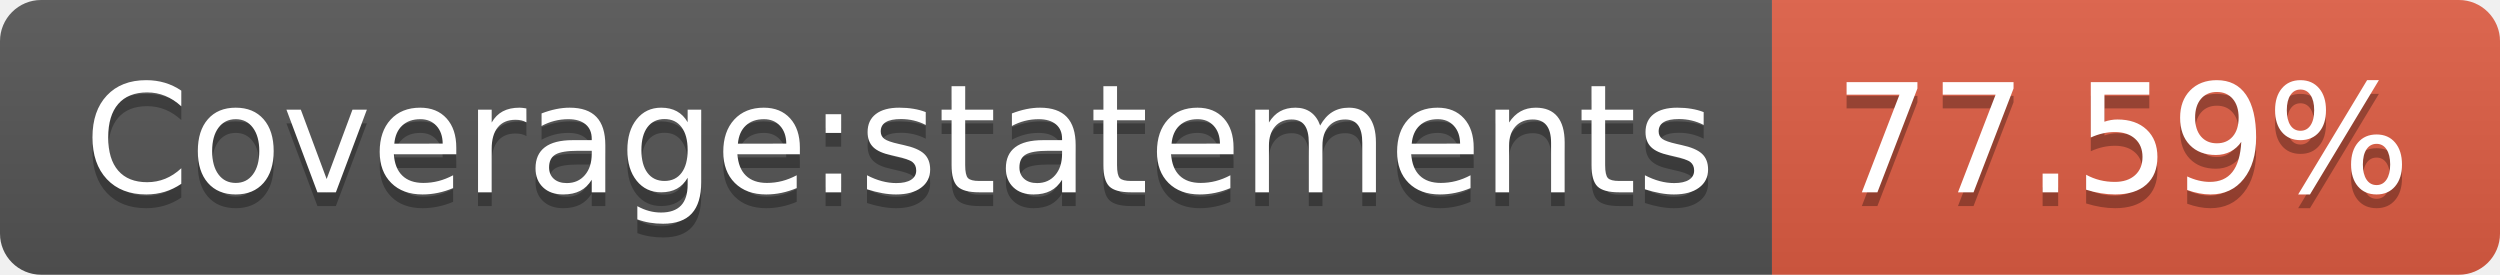
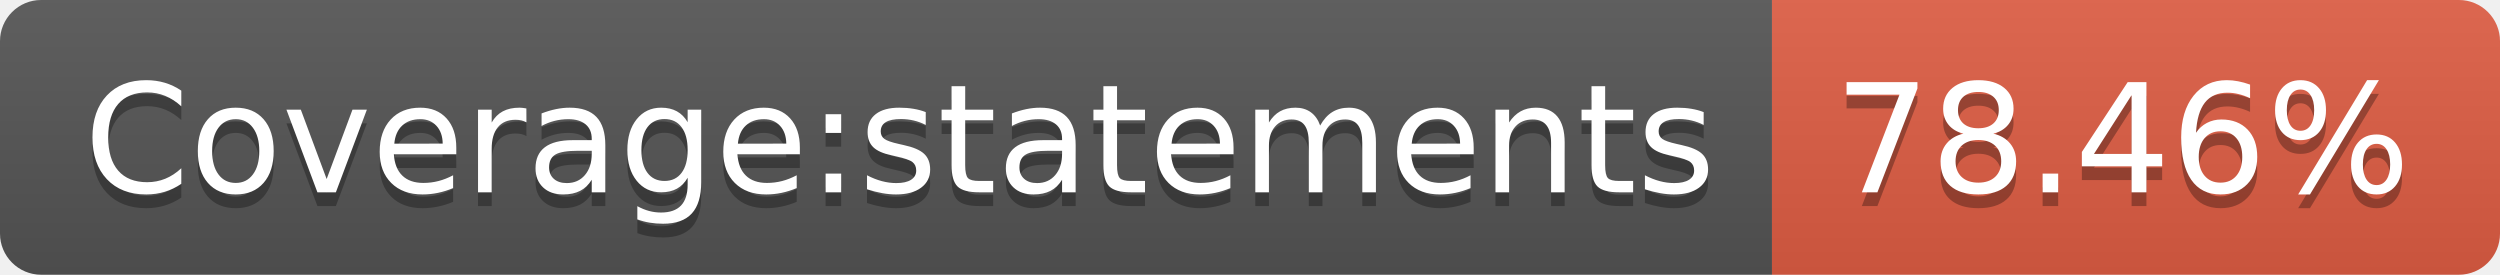
- <svg xmlns="http://www.w3.org/2000/svg" width="182" height="20" role="img" aria-label="Coverage:statements: 77.59%">
+ <svg xmlns="http://www.w3.org/2000/svg" width="182" height="20" role="img" aria-label="Coverage:statements: 78.46%">
  <linearGradient id="s" x2="0" y2="100%">
    <stop offset="0" stop-color="#bbb" stop-opacity=".1" />
    <stop offset="1" stop-opacity=".1" />
  </linearGradient>
  <clipPath id="r">
    <rect width="182" height="20" rx="3" fill="#fff" />
  </clipPath>
  <g clip-path="url(#r)">
    <rect width="129" height="20" fill="#555" />
    <rect x="129" width="53" height="20" fill="#e05d44" />
    <rect width="182" height="20" fill="url(#s)" />
  </g>
  <g fill="#fff" text-anchor="middle" font-family="Verdana,Geneva,DejaVu Sans,sans-serif" text-rendering="geometricPrecision" font-size="110">
    <text aria-hidden="true" x="655" y="150" fill="#010101" fill-opacity=".3" transform="scale(.1)" textLength="1190">Coverage:statements</text>
    <text x="655" y="140" transform="scale(.1)" fill="#fff" textLength="1190">Coverage:statements</text>
-     <text aria-hidden="true" x="1545" y="150" fill="#010101" fill-opacity=".3" transform="scale(.1)" textLength="430">77.59%</text>
-     <text x="1545" y="140" transform="scale(.1)" fill="#fff" textLength="430">77.59%</text>
+     <text aria-hidden="true" x="1545" y="150" fill="#010101" fill-opacity=".3" transform="scale(.1)" textLength="430">78.46%</text>
+     <text x="1545" y="140" transform="scale(.1)" fill="#fff" textLength="430">78.46%</text>
  </g>
</svg>
